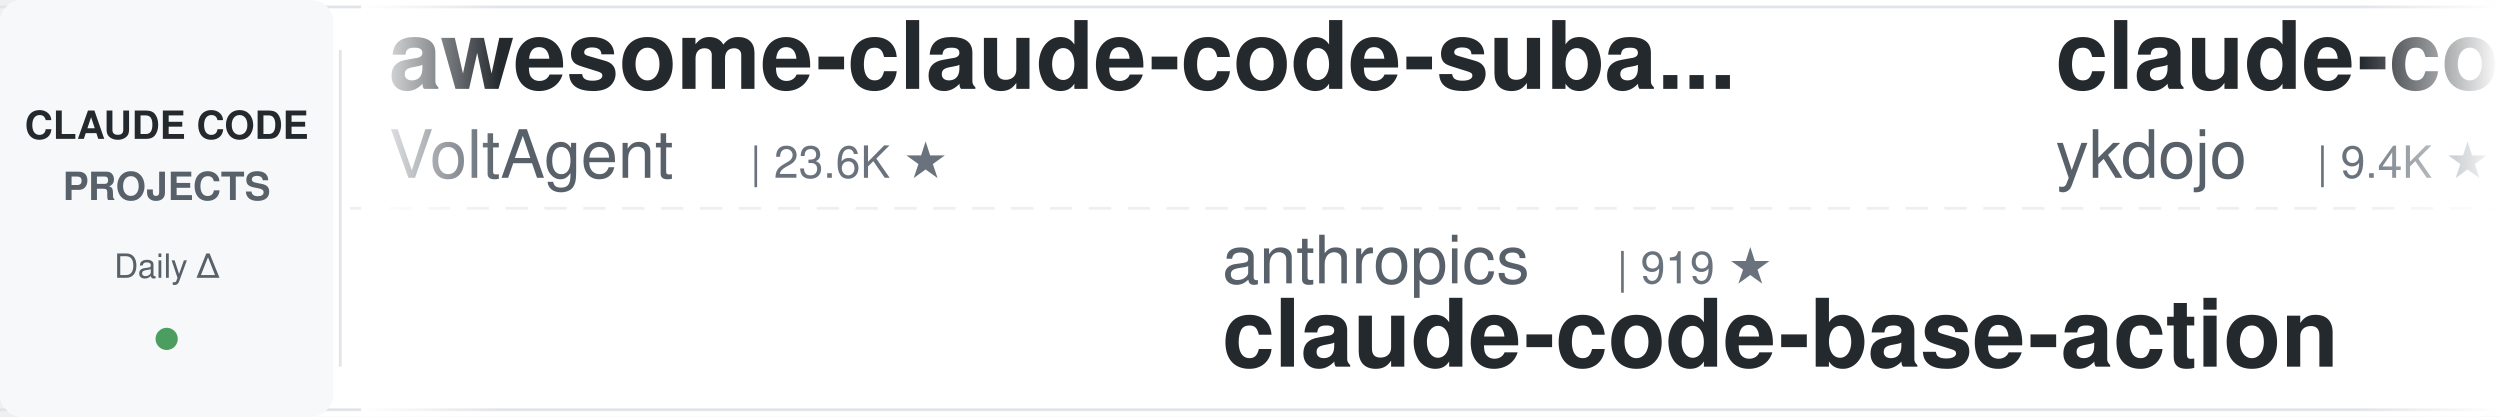
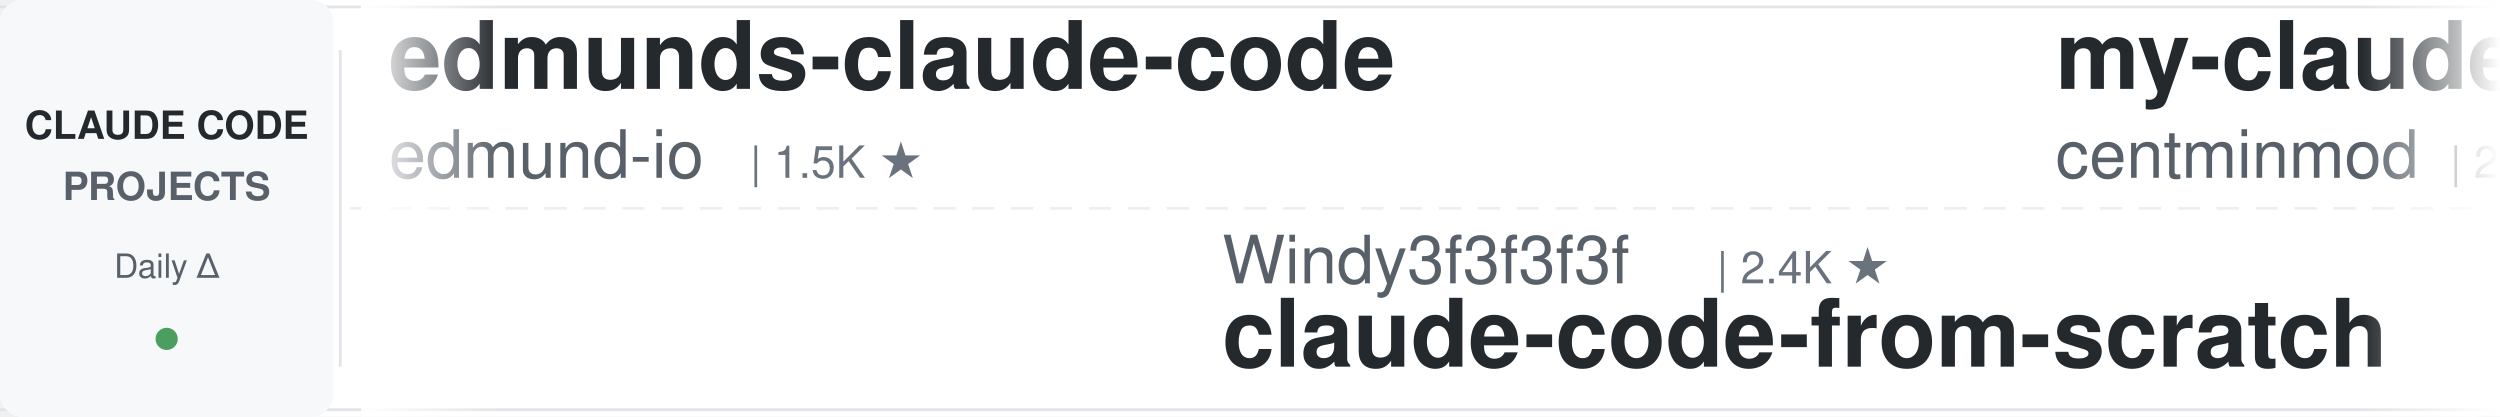
<svg xmlns="http://www.w3.org/2000/svg" width="900" height="150">
  <defs>
    <linearGradient id="leftFade" x1="0%" y1="0%" x2="100%" y2="0%">
      <stop offset="0%" style="stop-color:#ffffff;stop-opacity:1" />
      <stop offset="100%" style="stop-color:#ffffff;stop-opacity:0" />
    </linearGradient>
    <linearGradient id="rightFade" x1="0%" y1="0%" x2="100%" y2="0%">
      <stop offset="0%" style="stop-color:#ffffff;stop-opacity:0" />
      <stop offset="100%" style="stop-color:#ffffff;stop-opacity:1" />
    </linearGradient>
  </defs>
  <rect width="900" height="150" fill="#ffffff" rx="8" />
  <rect x="0" y="2" width="900" height="1" fill="#e1e4e8" />
  <rect x="0" y="147" width="900" height="1" fill="#e1e4e8" />
  <line x1="0" y1="75" x2="900" y2="75" stroke="#e1e4e8" stroke-width="1" stroke-dasharray="8 6" opacity="0.6" />
  <rect x="0" y="0" width="120" height="150" fill="#f6f8fa" rx="8" />
  <text x="60" y="50" font-family="-apple-system, BlinkMacSystemFont, 'Segoe UI', Helvetica, Arial, sans-serif" font-size="14" font-weight="600" fill="#24292e" text-anchor="middle">CLAUDE CODE</text>
  <text x="60" y="72" font-family="-apple-system, BlinkMacSystemFont, 'Segoe UI', Helvetica, Arial, sans-serif" font-size="14" font-weight="600" fill="#586069" text-anchor="middle">PROJECTS</text>
  <text x="60" y="100" font-family="-apple-system, BlinkMacSystemFont, 'Segoe UI', Helvetica, Arial, sans-serif" font-size="12" font-weight="500" fill="#586069" text-anchor="middle">Daily Δ</text>
  <circle cx="60" cy="122" r="4" fill="#22863a" opacity="0.8" />
  <rect x="122" y="18" width="1" height="114" fill="#e1e4e8" />
  <clipPath id="tickerClip">
    <rect x="130" y="0" width="770" height="150" />
  </clipPath>
  <g clip-path="url(#tickerClip)">
    <g id="tickerItems">
      <animateTransform attributeName="transform" attributeType="XML" type="translate" from="0 0" to="-3000 0" dur="54s" repeatCount="indefinite" />
      <g transform="translate(0, 0)">
-         <text x="140" y="32" font-family="-apple-system, BlinkMacSystemFont, 'Segoe UI', Helvetica, Arial, sans-serif" font-size="34" font-weight="600" fill="#24292e">awesome-claude-code-suba...</text>
-         <text x="140" y="64" font-family="-apple-system, BlinkMacSystemFont, 'Segoe UI', Helvetica, Arial, sans-serif" font-size="24" font-weight="400" fill="#586069">VoltAgent</text>
-         <text x="270" y="64" font-family="-apple-system, BlinkMacSystemFont, 'Segoe UI', Helvetica, Arial, sans-serif" font-size="16" font-weight="500" fill="#6a737d">| 23.6K ★</text>
+         <text x="140" y="32" font-family="-apple-system, BlinkMacSystemFont, 'Segoe UI', Helvetica, Arial, sans-serif" font-size="34" font-weight="600" fill="#24292e">edmunds-claude-code</text>
+         <text x="140" y="64" font-family="-apple-system, BlinkMacSystemFont, 'Segoe UI', Helvetica, Arial, sans-serif" font-size="24" font-weight="400" fill="#586069">edmund-io</text>
+         <text x="270" y="64" font-family="-apple-system, BlinkMacSystemFont, 'Segoe UI', Helvetica, Arial, sans-serif" font-size="16" font-weight="500" fill="#6a737d">| 1.5K ★</text>
      </g>
      <g transform="translate(300, 0)">
+         <text x="140" y="102" font-family="-apple-system, BlinkMacSystemFont, 'Segoe UI', Helvetica, Arial, sans-serif" font-size="24" font-weight="400" fill="#586069">Windy3f3f3f3f</text>
+         <text x="318" y="102" font-family="-apple-system, BlinkMacSystemFont, 'Segoe UI', Helvetica, Arial, sans-serif" font-size="16" font-weight="500" fill="#6a737d">| 2.4K ★</text>
+         <text x="140" y="132" font-family="-apple-system, BlinkMacSystemFont, 'Segoe UI', Helvetica, Arial, sans-serif" font-size="34" font-weight="600" fill="#24292e">claude-code-from-scratch</text>
+       </g>
+       <g transform="translate(600, 0)">
+         <text x="140" y="32" font-family="-apple-system, BlinkMacSystemFont, 'Segoe UI', Helvetica, Arial, sans-serif" font-size="34" font-weight="600" fill="#24292e">my-claude-code-setup</text>
+         <text x="140" y="64" font-family="-apple-system, BlinkMacSystemFont, 'Segoe UI', Helvetica, Arial, sans-serif" font-size="24" font-weight="400" fill="#586069">centminmod</text>
+         <text x="282" y="64" font-family="-apple-system, BlinkMacSystemFont, 'Segoe UI', Helvetica, Arial, sans-serif" font-size="16" font-weight="500" fill="#6a737d">| 2.5K ★</text>
+       </g>
+       <g transform="translate(900, 0)">
        <text x="140" y="102" font-family="-apple-system, BlinkMacSystemFont, 'Segoe UI', Helvetica, Arial, sans-serif" font-size="24" font-weight="400" fill="#586069">anthropics</text>
-         <text x="282" y="102" font-family="-apple-system, BlinkMacSystemFont, 'Segoe UI', Helvetica, Arial, sans-serif" font-size="16" font-weight="500" fill="#6a737d">| 919 ★</text>
+         <text x="282" y="102" font-family="-apple-system, BlinkMacSystemFont, 'Segoe UI', Helvetica, Arial, sans-serif" font-size="16" font-weight="500" fill="#6a737d">| 920 ★</text>
        <text x="140" y="132" font-family="-apple-system, BlinkMacSystemFont, 'Segoe UI', Helvetica, Arial, sans-serif" font-size="34" font-weight="600" fill="#24292e">claude-code-base-action</text>
      </g>
-       <g transform="translate(600, 0)">
-         <text x="140" y="32" font-family="-apple-system, BlinkMacSystemFont, 'Segoe UI', Helvetica, Arial, sans-serif" font-size="34" font-weight="600" fill="#24292e">claude-code-tips</text>
-         <text x="140" y="64" font-family="-apple-system, BlinkMacSystemFont, 'Segoe UI', Helvetica, Arial, sans-serif" font-size="24" font-weight="400" fill="#586069">ykdojo</text>
-         <text x="234" y="64" font-family="-apple-system, BlinkMacSystemFont, 'Segoe UI', Helvetica, Arial, sans-serif" font-size="16" font-weight="500" fill="#6a737d">| 9.4K ★</text>
+       <g transform="translate(1200, 0)">
+         <text x="140" y="32" font-family="-apple-system, BlinkMacSystemFont, 'Segoe UI', Helvetica, Arial, sans-serif" font-size="34" font-weight="600" fill="#24292e">claude-code-guide</text>
+         <text x="140" y="64" font-family="-apple-system, BlinkMacSystemFont, 'Segoe UI', Helvetica, Arial, sans-serif" font-size="24" font-weight="400" fill="#586069">zebbern</text>
+         <text x="246" y="64" font-family="-apple-system, BlinkMacSystemFont, 'Segoe UI', Helvetica, Arial, sans-serif" font-size="16" font-weight="500" fill="#6a737d">| 4.4K ★</text>
      </g>
-       <g transform="translate(900, 0)">
-         <text x="140" y="102" font-family="-apple-system, BlinkMacSystemFont, 'Segoe UI', Helvetica, Arial, sans-serif" font-size="24" font-weight="400" fill="#586069">1rgs</text>
-         <text x="210" y="102" font-family="-apple-system, BlinkMacSystemFont, 'Segoe UI', Helvetica, Arial, sans-serif" font-size="16" font-weight="500" fill="#6a737d">| 3.7K ★</text>
-         <text x="140" y="132" font-family="-apple-system, BlinkMacSystemFont, 'Segoe UI', Helvetica, Arial, sans-serif" font-size="34" font-weight="600" fill="#24292e">claude-code-proxy</text>
+       <g transform="translate(1500, 0)">
+         <text x="140" y="102" font-family="-apple-system, BlinkMacSystemFont, 'Segoe UI', Helvetica, Arial, sans-serif" font-size="24" font-weight="400" fill="#586069">disler</text>
+         <text x="234" y="102" font-family="-apple-system, BlinkMacSystemFont, 'Segoe UI', Helvetica, Arial, sans-serif" font-size="16" font-weight="500" fill="#6a737d">| 3.8K ★</text>
+         <text x="140" y="132" font-family="-apple-system, BlinkMacSystemFont, 'Segoe UI', Helvetica, Arial, sans-serif" font-size="34" font-weight="600" fill="#24292e">claude-code-hooks-master...</text>
      </g>
-       <g transform="translate(1200, 0)">
+       <g transform="translate(1800, 0)">
        <text x="140" y="32" font-family="-apple-system, BlinkMacSystemFont, 'Segoe UI', Helvetica, Arial, sans-serif" font-size="34" font-weight="600" fill="#24292e">claude-code-rust</text>
        <text x="140" y="64" font-family="-apple-system, BlinkMacSystemFont, 'Segoe UI', Helvetica, Arial, sans-serif" font-size="24" font-weight="400" fill="#586069">lorryjovens-hub</text>
        <text x="342" y="64" font-family="-apple-system, BlinkMacSystemFont, 'Segoe UI', Helvetica, Arial, sans-serif" font-size="16" font-weight="500" fill="#6a737d">| 1.7K ★</text>
      </g>
-       <g transform="translate(1500, 0)">
-         <text x="140" y="102" font-family="-apple-system, BlinkMacSystemFont, 'Segoe UI', Helvetica, Arial, sans-serif" font-size="24" font-weight="400" fill="#586069">feiskyer</text>
-         <text x="258" y="102" font-family="-apple-system, BlinkMacSystemFont, 'Segoe UI', Helvetica, Arial, sans-serif" font-size="16" font-weight="500" fill="#6a737d">| 1.6K ★</text>
-         <text x="140" y="132" font-family="-apple-system, BlinkMacSystemFont, 'Segoe UI', Helvetica, Arial, sans-serif" font-size="34" font-weight="600" fill="#24292e">claude-code-settings</text>
-       </g>
-       <g transform="translate(1800, 0)">
-         <text x="140" y="32" font-family="-apple-system, BlinkMacSystemFont, 'Segoe UI', Helvetica, Arial, sans-serif" font-size="34" font-weight="600" fill="#24292e">claude-code-rev</text>
-         <text x="140" y="64" font-family="-apple-system, BlinkMacSystemFont, 'Segoe UI', Helvetica, Arial, sans-serif" font-size="24" font-weight="400" fill="#586069">oboard</text>
-         <text x="234" y="64" font-family="-apple-system, BlinkMacSystemFont, 'Segoe UI', Helvetica, Arial, sans-serif" font-size="16" font-weight="500" fill="#6a737d">| 3.3K ★</text>
-       </g>
      <g transform="translate(2100, 0)">
-         <text x="140" y="102" font-family="-apple-system, BlinkMacSystemFont, 'Segoe UI', Helvetica, Arial, sans-serif" font-size="24" font-weight="400" fill="#586069">jqueryscript</text>
-         <text x="306" y="102" font-family="-apple-system, BlinkMacSystemFont, 'Segoe UI', Helvetica, Arial, sans-serif" font-size="16" font-weight="500" fill="#6a737d">| 473 ★</text>
-         <text x="140" y="132" font-family="-apple-system, BlinkMacSystemFont, 'Segoe UI', Helvetica, Arial, sans-serif" font-size="34" font-weight="600" fill="#24292e">awesome-claude-code</text>
+         <text x="140" y="102" font-family="-apple-system, BlinkMacSystemFont, 'Segoe UI', Helvetica, Arial, sans-serif" font-size="24" font-weight="400" fill="#586069">asgeirtj</text>
+         <text x="258" y="102" font-family="-apple-system, BlinkMacSystemFont, 'Segoe UI', Helvetica, Arial, sans-serif" font-size="16" font-weight="500" fill="#6a737d">| 59.7K ★</text>
+         <text x="140" y="132" font-family="-apple-system, BlinkMacSystemFont, 'Segoe UI', Helvetica, Arial, sans-serif" font-size="34" font-weight="600" fill="#24292e">system_prompts_leaks</text>
      </g>
      <g transform="translate(2400, 0)">
-         <text x="140" y="32" font-family="-apple-system, BlinkMacSystemFont, 'Segoe UI', Helvetica, Arial, sans-serif" font-size="34" font-weight="600" fill="#24292e">claude-code-showcase</text>
-         <text x="140" y="64" font-family="-apple-system, BlinkMacSystemFont, 'Segoe UI', Helvetica, Arial, sans-serif" font-size="24" font-weight="400" fill="#586069">ChrisWiles</text>
-         <text x="282" y="64" font-family="-apple-system, BlinkMacSystemFont, 'Segoe UI', Helvetica, Arial, sans-serif" font-size="16" font-weight="500" fill="#6a737d">| 6.0K ★</text>
+         <text x="140" y="32" font-family="-apple-system, BlinkMacSystemFont, 'Segoe UI', Helvetica, Arial, sans-serif" font-size="34" font-weight="600" fill="#24292e">ralph-claude-code</text>
+         <text x="140" y="64" font-family="-apple-system, BlinkMacSystemFont, 'Segoe UI', Helvetica, Arial, sans-serif" font-size="24" font-weight="400" fill="#586069">frankbria</text>
+         <text x="270" y="64" font-family="-apple-system, BlinkMacSystemFont, 'Segoe UI', Helvetica, Arial, sans-serif" font-size="16" font-weight="500" fill="#6a737d">| 9.6K ★</text>
      </g>
      <g transform="translate(2700, 0)">
-         <text x="140" y="102" font-family="-apple-system, BlinkMacSystemFont, 'Segoe UI', Helvetica, Arial, sans-serif" font-size="24" font-weight="400" fill="#586069">anthropics</text>
-         <text x="282" y="102" font-family="-apple-system, BlinkMacSystemFont, 'Segoe UI', Helvetica, Arial, sans-serif" font-size="16" font-weight="500" fill="#6a737d">| 163.3K ★</text>
-         <text x="140" y="132" font-family="-apple-system, BlinkMacSystemFont, 'Segoe UI', Helvetica, Arial, sans-serif" font-size="34" font-weight="600" fill="#24292e">skills</text>
+         <text x="140" y="102" font-family="-apple-system, BlinkMacSystemFont, 'Segoe UI', Helvetica, Arial, sans-serif" font-size="24" font-weight="400" fill="#586069">wanshuiyin</text>
+         <text x="282" y="102" font-family="-apple-system, BlinkMacSystemFont, 'Segoe UI', Helvetica, Arial, sans-serif" font-size="16" font-weight="500" fill="#6a737d">| 13.7K ★</text>
+         <text x="140" y="132" font-family="-apple-system, BlinkMacSystemFont, 'Segoe UI', Helvetica, Arial, sans-serif" font-size="34" font-weight="600" fill="#24292e">Auto-claude-code-researc...</text>
      </g>
      <g transform="translate(3000, 0)">
-         <text x="140" y="32" font-family="-apple-system, BlinkMacSystemFont, 'Segoe UI', Helvetica, Arial, sans-serif" font-size="34" font-weight="600" fill="#24292e">awesome-claude-code-suba...</text>
-         <text x="140" y="64" font-family="-apple-system, BlinkMacSystemFont, 'Segoe UI', Helvetica, Arial, sans-serif" font-size="24" font-weight="400" fill="#586069">VoltAgent</text>
-         <text x="270" y="64" font-family="-apple-system, BlinkMacSystemFont, 'Segoe UI', Helvetica, Arial, sans-serif" font-size="16" font-weight="500" fill="#6a737d">| 23.6K ★</text>
+         <text x="140" y="32" font-family="-apple-system, BlinkMacSystemFont, 'Segoe UI', Helvetica, Arial, sans-serif" font-size="34" font-weight="600" fill="#24292e">edmunds-claude-code</text>
+         <text x="140" y="64" font-family="-apple-system, BlinkMacSystemFont, 'Segoe UI', Helvetica, Arial, sans-serif" font-size="24" font-weight="400" fill="#586069">edmund-io</text>
+         <text x="270" y="64" font-family="-apple-system, BlinkMacSystemFont, 'Segoe UI', Helvetica, Arial, sans-serif" font-size="16" font-weight="500" fill="#6a737d">| 1.5K ★</text>
      </g>
      <g transform="translate(3300, 0)">
-         <text x="140" y="102" font-family="-apple-system, BlinkMacSystemFont, 'Segoe UI', Helvetica, Arial, sans-serif" font-size="24" font-weight="400" fill="#586069">anthropics</text>
-         <text x="282" y="102" font-family="-apple-system, BlinkMacSystemFont, 'Segoe UI', Helvetica, Arial, sans-serif" font-size="16" font-weight="500" fill="#6a737d">| 919 ★</text>
-         <text x="140" y="132" font-family="-apple-system, BlinkMacSystemFont, 'Segoe UI', Helvetica, Arial, sans-serif" font-size="34" font-weight="600" fill="#24292e">claude-code-base-action</text>
+         <text x="140" y="102" font-family="-apple-system, BlinkMacSystemFont, 'Segoe UI', Helvetica, Arial, sans-serif" font-size="24" font-weight="400" fill="#586069">Windy3f3f3f3f</text>
+         <text x="318" y="102" font-family="-apple-system, BlinkMacSystemFont, 'Segoe UI', Helvetica, Arial, sans-serif" font-size="16" font-weight="500" fill="#6a737d">| 2.4K ★</text>
+         <text x="140" y="132" font-family="-apple-system, BlinkMacSystemFont, 'Segoe UI', Helvetica, Arial, sans-serif" font-size="34" font-weight="600" fill="#24292e">claude-code-from-scratch</text>
      </g>
      <g transform="translate(3600, 0)">
-         <text x="140" y="32" font-family="-apple-system, BlinkMacSystemFont, 'Segoe UI', Helvetica, Arial, sans-serif" font-size="34" font-weight="600" fill="#24292e">claude-code-tips</text>
-         <text x="140" y="64" font-family="-apple-system, BlinkMacSystemFont, 'Segoe UI', Helvetica, Arial, sans-serif" font-size="24" font-weight="400" fill="#586069">ykdojo</text>
-         <text x="234" y="64" font-family="-apple-system, BlinkMacSystemFont, 'Segoe UI', Helvetica, Arial, sans-serif" font-size="16" font-weight="500" fill="#6a737d">| 9.4K ★</text>
+         <text x="140" y="32" font-family="-apple-system, BlinkMacSystemFont, 'Segoe UI', Helvetica, Arial, sans-serif" font-size="34" font-weight="600" fill="#24292e">my-claude-code-setup</text>
+         <text x="140" y="64" font-family="-apple-system, BlinkMacSystemFont, 'Segoe UI', Helvetica, Arial, sans-serif" font-size="24" font-weight="400" fill="#586069">centminmod</text>
+         <text x="282" y="64" font-family="-apple-system, BlinkMacSystemFont, 'Segoe UI', Helvetica, Arial, sans-serif" font-size="16" font-weight="500" fill="#6a737d">| 2.5K ★</text>
      </g>
      <g transform="translate(3900, 0)">
-         <text x="140" y="102" font-family="-apple-system, BlinkMacSystemFont, 'Segoe UI', Helvetica, Arial, sans-serif" font-size="24" font-weight="400" fill="#586069">1rgs</text>
-         <text x="210" y="102" font-family="-apple-system, BlinkMacSystemFont, 'Segoe UI', Helvetica, Arial, sans-serif" font-size="16" font-weight="500" fill="#6a737d">| 3.7K ★</text>
-         <text x="140" y="132" font-family="-apple-system, BlinkMacSystemFont, 'Segoe UI', Helvetica, Arial, sans-serif" font-size="34" font-weight="600" fill="#24292e">claude-code-proxy</text>
+         <text x="140" y="102" font-family="-apple-system, BlinkMacSystemFont, 'Segoe UI', Helvetica, Arial, sans-serif" font-size="24" font-weight="400" fill="#586069">anthropics</text>
+         <text x="282" y="102" font-family="-apple-system, BlinkMacSystemFont, 'Segoe UI', Helvetica, Arial, sans-serif" font-size="16" font-weight="500" fill="#6a737d">| 920 ★</text>
+         <text x="140" y="132" font-family="-apple-system, BlinkMacSystemFont, 'Segoe UI', Helvetica, Arial, sans-serif" font-size="34" font-weight="600" fill="#24292e">claude-code-base-action</text>
      </g>
    </g>
  </g>
  <rect x="130" y="0" width="50" height="150" fill="url(#leftFade)" />
  <rect x="850" y="0" width="50" height="150" fill="url(#rightFade)" />
</svg>
